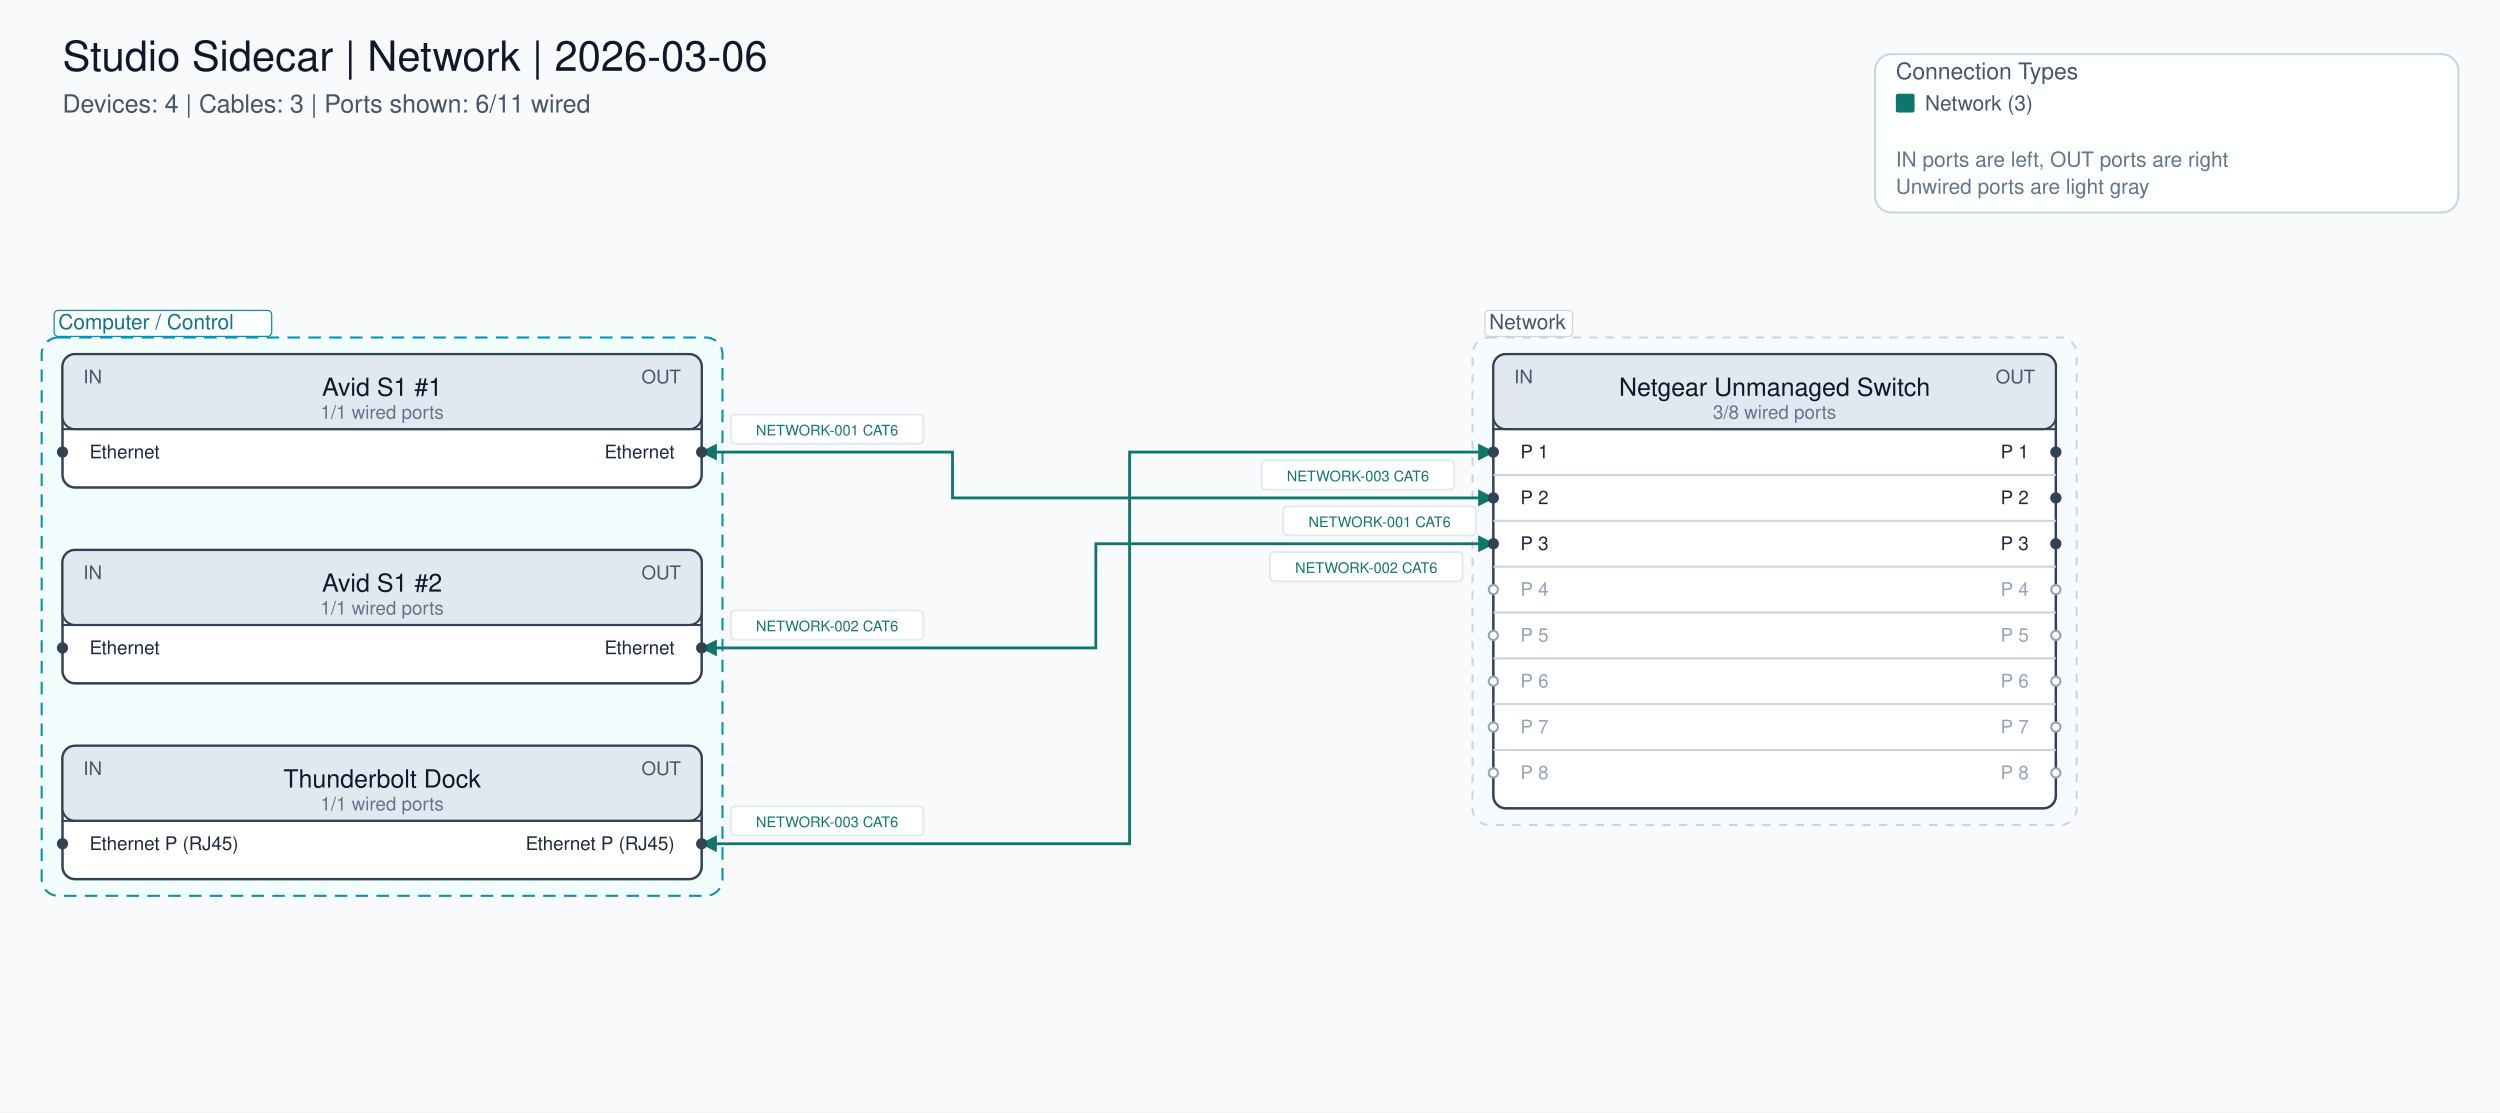
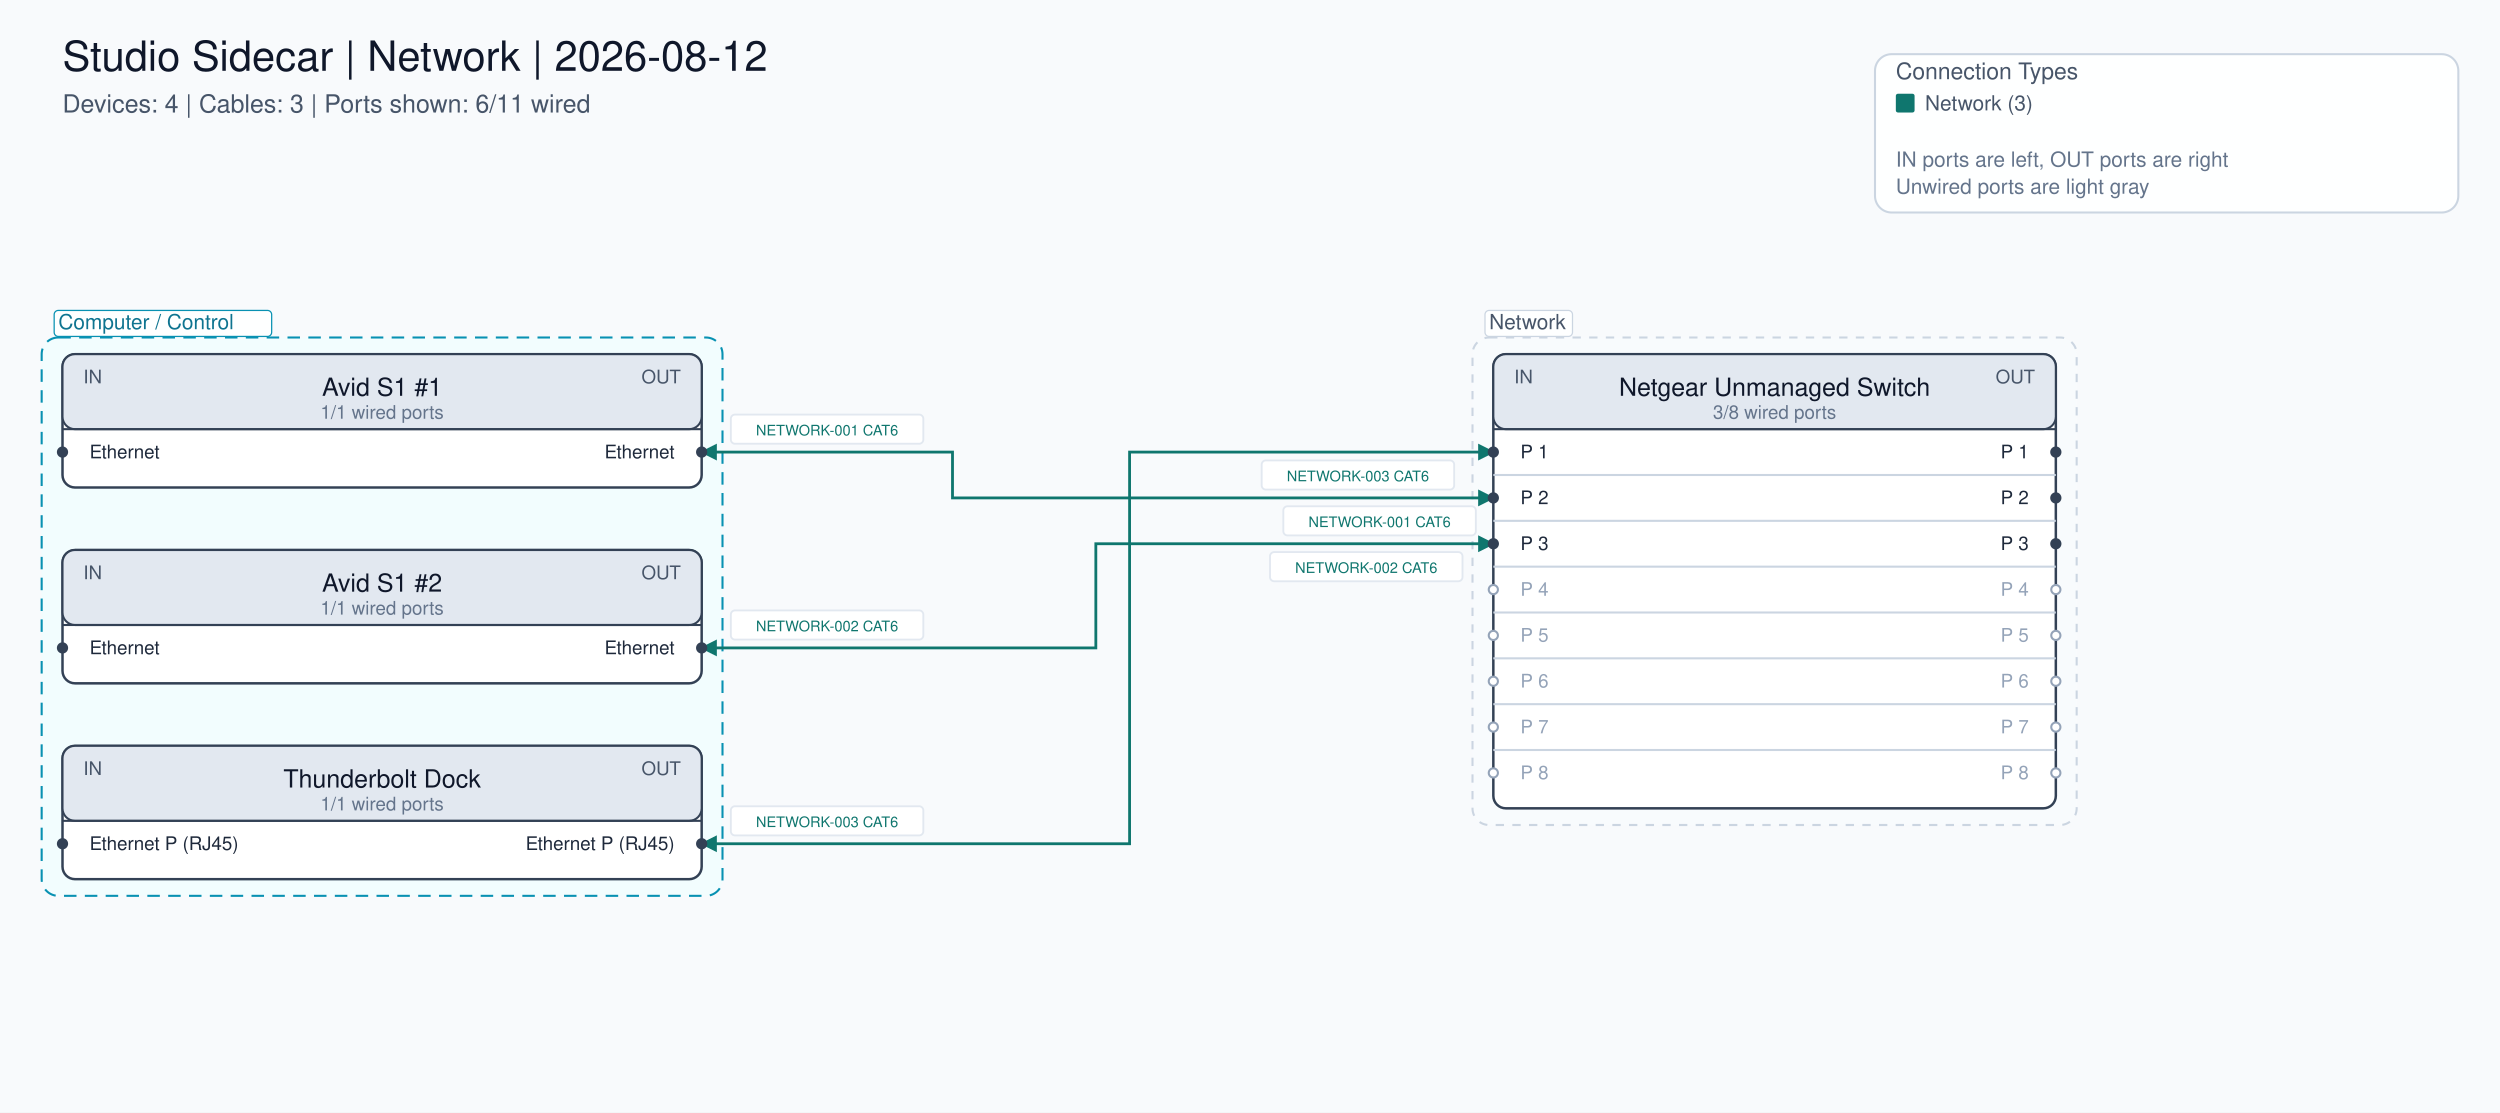
<svg xmlns="http://www.w3.org/2000/svg" width="1200" height="534" viewBox="0 0 1200 534">
  <defs>
    <marker id="arrow" viewBox="0 0 10 10" refX="9" refY="5" markerWidth="6" markerHeight="6" orient="auto-start-reverse">
      <path d="M 0 0 L 10 5 L 0 10 z" fill="context-stroke" />
    </marker>
  </defs>
  <rect x="0" y="0" width="100%" height="100%" fill="#f8fafc" />
-   <text x="30" y="34" font-family="Helvetica, Arial, sans-serif" font-size="20" fill="#0f172a">Studio Sidecar | Network | 2026-03-06</text>
+   <text x="30" y="34" font-family="Helvetica, Arial, sans-serif" font-size="20" fill="#0f172a">Studio Sidecar | Network | 2026-08-12</text>
  <text x="30" y="54" font-family="Helvetica, Arial, sans-serif" font-size="12" fill="#475569">Devices: 4 | Cables: 3 | Ports shown: 6/11 wired</text>
  <rect x="20.0" y="162.0" width="326.8" height="268.0" rx="8" ry="8" fill="#ecfeff" fill-opacity="0.55" stroke="#0891b2" stroke-width="1" stroke-dasharray="6 4" />
  <rect x="706.8" y="162.0" width="290.0" height="234.0" rx="8" ry="8" fill="#f8fafc" fill-opacity="0.55" stroke="#cbd5e1" stroke-width="1" stroke-dasharray="4 4" />
  <path d="M 336.8 217.0 H 457.2 V 239.0 H 607.6 H 716.8" fill="none" stroke="#0f766e" stroke-width="1.35" marker-start="url(#arrow)" marker-end="url(#arrow)" />
  <path d="M 336.8 311.0 H 457.2 H 526.0 V 261.0 H 594.8 H 716.8" fill="none" stroke="#0f766e" stroke-width="1.35" marker-start="url(#arrow)" marker-end="url(#arrow)" />
  <path d="M 336.8 405.0 H 457.2 H 542.2 V 217.0 H 586.8 H 716.8" fill="none" stroke="#0f766e" stroke-width="1.35" marker-start="url(#arrow)" marker-end="url(#arrow)" />
  <rect x="350.8" y="199.0" width="92.4" height="14.0" rx="2" ry="2" fill="#ffffff" fill-opacity="1" stroke="#e2e8f0" stroke-width="0.9" />
  <text x="397.0" y="209.0" text-anchor="middle" font-family="Helvetica, Arial, sans-serif" font-size="7.0" fill="#0f766e">NETWORK-001 CAT6</text>
  <rect x="616.0" y="243.0" width="92.4" height="14.0" rx="2" ry="2" fill="#ffffff" fill-opacity="1" stroke="#e2e8f0" stroke-width="0.9" />
  <text x="662.2" y="253.0" text-anchor="middle" font-family="Helvetica, Arial, sans-serif" font-size="7.0" fill="#0f766e">NETWORK-001 CAT6</text>
  <rect x="350.8" y="293.0" width="92.4" height="14.0" rx="2" ry="2" fill="#ffffff" fill-opacity="1" stroke="#e2e8f0" stroke-width="0.9" />
  <text x="397.0" y="303.0" text-anchor="middle" font-family="Helvetica, Arial, sans-serif" font-size="7.0" fill="#0f766e">NETWORK-002 CAT6</text>
  <rect x="609.6" y="265.0" width="92.4" height="14.0" rx="2" ry="2" fill="#ffffff" fill-opacity="1" stroke="#e2e8f0" stroke-width="0.9" />
  <text x="655.8" y="275.0" text-anchor="middle" font-family="Helvetica, Arial, sans-serif" font-size="7.0" fill="#0f766e">NETWORK-002 CAT6</text>
  <rect x="350.8" y="387.0" width="92.4" height="14.0" rx="2" ry="2" fill="#ffffff" fill-opacity="1" stroke="#e2e8f0" stroke-width="0.9" />
  <text x="397.0" y="397.0" text-anchor="middle" font-family="Helvetica, Arial, sans-serif" font-size="7.0" fill="#0f766e">NETWORK-003 CAT6</text>
  <rect x="605.6" y="221.0" width="92.4" height="14.0" rx="2" ry="2" fill="#ffffff" fill-opacity="1" stroke="#e2e8f0" stroke-width="0.9" />
  <text x="651.8" y="231.0" text-anchor="middle" font-family="Helvetica, Arial, sans-serif" font-size="7.0" fill="#0f766e">NETWORK-003 CAT6</text>
  <rect x="30.0" y="170.0" width="306.8" height="64.0" rx="6" ry="6" fill="#ffffff" stroke="#334155" stroke-width="1.2" />
  <rect x="30.0" y="170.0" width="306.8" height="36.0" rx="6" ry="6" fill="#e2e8f0" stroke="#334155" stroke-width="1.0" />
  <line x1="30.0" y1="206.0" x2="336.8" y2="206.0" stroke="#334155" stroke-width="1" />
  <text x="40.0" y="184.0" font-family="Helvetica, Arial, sans-serif" font-size="9" fill="#475569">IN</text>
  <text x="326.8" y="184.0" text-anchor="end" font-family="Helvetica, Arial, sans-serif" font-size="9" fill="#475569">OUT</text>
  <text x="183.4" y="190.0" text-anchor="middle" font-family="Helvetica, Arial, sans-serif" font-size="12" fill="#0f172a">Avid S1 #1</text>
  <text x="183.4" y="201.0" text-anchor="middle" font-family="Helvetica, Arial, sans-serif" font-size="9" fill="#64748b">1/1 wired ports</text>
  <text x="43.0" y="220.0" text-anchor="start" font-family="Helvetica, Arial, sans-serif" font-size="9" fill="#1e293b">Ethernet</text>
  <circle cx="30.0" cy="217.0" r="2.2" fill="#334155" stroke="#334155" stroke-width="1" />
  <text x="323.8" y="220.0" text-anchor="end" font-family="Helvetica, Arial, sans-serif" font-size="9" fill="#1e293b">Ethernet</text>
  <circle cx="336.8" cy="217.0" r="2.2" fill="#334155" stroke="#334155" stroke-width="1" />
  <rect x="30.0" y="264.0" width="306.8" height="64.0" rx="6" ry="6" fill="#ffffff" stroke="#334155" stroke-width="1.2" />
  <rect x="30.0" y="264.0" width="306.8" height="36.0" rx="6" ry="6" fill="#e2e8f0" stroke="#334155" stroke-width="1.0" />
  <line x1="30.0" y1="300.0" x2="336.8" y2="300.0" stroke="#334155" stroke-width="1" />
  <text x="40.0" y="278.0" font-family="Helvetica, Arial, sans-serif" font-size="9" fill="#475569">IN</text>
  <text x="326.8" y="278.0" text-anchor="end" font-family="Helvetica, Arial, sans-serif" font-size="9" fill="#475569">OUT</text>
  <text x="183.4" y="284.0" text-anchor="middle" font-family="Helvetica, Arial, sans-serif" font-size="12" fill="#0f172a">Avid S1 #2</text>
  <text x="183.4" y="295.0" text-anchor="middle" font-family="Helvetica, Arial, sans-serif" font-size="9" fill="#64748b">1/1 wired ports</text>
  <text x="43.0" y="314.0" text-anchor="start" font-family="Helvetica, Arial, sans-serif" font-size="9" fill="#1e293b">Ethernet</text>
  <circle cx="30.0" cy="311.0" r="2.2" fill="#334155" stroke="#334155" stroke-width="1" />
  <text x="323.8" y="314.0" text-anchor="end" font-family="Helvetica, Arial, sans-serif" font-size="9" fill="#1e293b">Ethernet</text>
  <circle cx="336.8" cy="311.0" r="2.2" fill="#334155" stroke="#334155" stroke-width="1" />
  <rect x="30.0" y="358.0" width="306.8" height="64.0" rx="6" ry="6" fill="#ffffff" stroke="#334155" stroke-width="1.2" />
  <rect x="30.0" y="358.0" width="306.8" height="36.0" rx="6" ry="6" fill="#e2e8f0" stroke="#334155" stroke-width="1.0" />
  <line x1="30.0" y1="394.0" x2="336.8" y2="394.0" stroke="#334155" stroke-width="1" />
  <text x="40.0" y="372.0" font-family="Helvetica, Arial, sans-serif" font-size="9" fill="#475569">IN</text>
  <text x="326.8" y="372.0" text-anchor="end" font-family="Helvetica, Arial, sans-serif" font-size="9" fill="#475569">OUT</text>
  <text x="183.4" y="378.0" text-anchor="middle" font-family="Helvetica, Arial, sans-serif" font-size="12" fill="#0f172a">Thunderbolt Dock</text>
  <text x="183.4" y="389.0" text-anchor="middle" font-family="Helvetica, Arial, sans-serif" font-size="9" fill="#64748b">1/1 wired ports</text>
  <text x="43.0" y="408.0" text-anchor="start" font-family="Helvetica, Arial, sans-serif" font-size="9" fill="#1e293b">Ethernet P (RJ45)</text>
  <circle cx="30.0" cy="405.0" r="2.2" fill="#334155" stroke="#334155" stroke-width="1" />
  <text x="323.8" y="408.0" text-anchor="end" font-family="Helvetica, Arial, sans-serif" font-size="9" fill="#1e293b">Ethernet P (RJ45)</text>
  <circle cx="336.8" cy="405.0" r="2.2" fill="#334155" stroke="#334155" stroke-width="1" />
  <rect x="716.8" y="170.0" width="270.0" height="218.0" rx="6" ry="6" fill="#ffffff" stroke="#334155" stroke-width="1.2" />
  <rect x="716.8" y="170.0" width="270.0" height="36.0" rx="6" ry="6" fill="#e2e8f0" stroke="#334155" stroke-width="1.0" />
  <line x1="716.8" y1="206.0" x2="986.8" y2="206.0" stroke="#334155" stroke-width="1" />
  <text x="726.8" y="184.0" font-family="Helvetica, Arial, sans-serif" font-size="9" fill="#475569">IN</text>
  <text x="976.8" y="184.0" text-anchor="end" font-family="Helvetica, Arial, sans-serif" font-size="9" fill="#475569">OUT</text>
  <text x="851.8" y="190.0" text-anchor="middle" font-family="Helvetica, Arial, sans-serif" font-size="12" fill="#0f172a">Netgear Unmanaged Switch</text>
  <text x="851.8" y="201.0" text-anchor="middle" font-family="Helvetica, Arial, sans-serif" font-size="9" fill="#64748b">3/8 wired ports</text>
  <text x="729.8" y="220.0" text-anchor="start" font-family="Helvetica, Arial, sans-serif" font-size="9" fill="#1e293b">P 1</text>
  <circle cx="716.8" cy="217.0" r="2.2" fill="#334155" stroke="#334155" stroke-width="1" />
  <text x="973.8" y="220.0" text-anchor="end" font-family="Helvetica, Arial, sans-serif" font-size="9" fill="#1e293b">P 1</text>
  <circle cx="986.8" cy="217.0" r="2.2" fill="#334155" stroke="#334155" stroke-width="1" />
  <line x1="716.8" y1="228.0" x2="986.8" y2="228.0" stroke="#cbd5e1" stroke-width="1" />
  <text x="729.8" y="242.0" text-anchor="start" font-family="Helvetica, Arial, sans-serif" font-size="9" fill="#1e293b">P 2</text>
  <circle cx="716.8" cy="239.0" r="2.2" fill="#334155" stroke="#334155" stroke-width="1" />
  <text x="973.8" y="242.0" text-anchor="end" font-family="Helvetica, Arial, sans-serif" font-size="9" fill="#1e293b">P 2</text>
  <circle cx="986.8" cy="239.0" r="2.2" fill="#334155" stroke="#334155" stroke-width="1" />
  <line x1="716.8" y1="250.0" x2="986.8" y2="250.0" stroke="#cbd5e1" stroke-width="1" />
  <text x="729.8" y="264.0" text-anchor="start" font-family="Helvetica, Arial, sans-serif" font-size="9" fill="#1e293b">P 3</text>
  <circle cx="716.8" cy="261.0" r="2.2" fill="#334155" stroke="#334155" stroke-width="1" />
  <text x="973.8" y="264.0" text-anchor="end" font-family="Helvetica, Arial, sans-serif" font-size="9" fill="#1e293b">P 3</text>
  <circle cx="986.8" cy="261.0" r="2.2" fill="#334155" stroke="#334155" stroke-width="1" />
  <line x1="716.8" y1="272.0" x2="986.8" y2="272.0" stroke="#cbd5e1" stroke-width="1" />
  <text x="729.8" y="286.0" text-anchor="start" font-family="Helvetica, Arial, sans-serif" font-size="9" fill="#94a3b8">P 4</text>
  <circle cx="716.8" cy="283.0" r="2.2" fill="#ffffff" stroke="#94a3b8" stroke-width="1" />
  <text x="973.8" y="286.0" text-anchor="end" font-family="Helvetica, Arial, sans-serif" font-size="9" fill="#94a3b8">P 4</text>
  <circle cx="986.8" cy="283.0" r="2.2" fill="#ffffff" stroke="#94a3b8" stroke-width="1" />
  <line x1="716.8" y1="294.0" x2="986.8" y2="294.0" stroke="#cbd5e1" stroke-width="1" />
  <text x="729.8" y="308.0" text-anchor="start" font-family="Helvetica, Arial, sans-serif" font-size="9" fill="#94a3b8">P 5</text>
  <circle cx="716.8" cy="305.0" r="2.2" fill="#ffffff" stroke="#94a3b8" stroke-width="1" />
  <text x="973.8" y="308.0" text-anchor="end" font-family="Helvetica, Arial, sans-serif" font-size="9" fill="#94a3b8">P 5</text>
  <circle cx="986.8" cy="305.0" r="2.2" fill="#ffffff" stroke="#94a3b8" stroke-width="1" />
  <line x1="716.8" y1="316.0" x2="986.8" y2="316.0" stroke="#cbd5e1" stroke-width="1" />
  <text x="729.8" y="330.0" text-anchor="start" font-family="Helvetica, Arial, sans-serif" font-size="9" fill="#94a3b8">P 6</text>
  <circle cx="716.8" cy="327.0" r="2.2" fill="#ffffff" stroke="#94a3b8" stroke-width="1" />
  <text x="973.8" y="330.0" text-anchor="end" font-family="Helvetica, Arial, sans-serif" font-size="9" fill="#94a3b8">P 6</text>
  <circle cx="986.8" cy="327.0" r="2.2" fill="#ffffff" stroke="#94a3b8" stroke-width="1" />
  <line x1="716.8" y1="338.0" x2="986.8" y2="338.0" stroke="#cbd5e1" stroke-width="1" />
  <text x="729.8" y="352.0" text-anchor="start" font-family="Helvetica, Arial, sans-serif" font-size="9" fill="#94a3b8">P 7</text>
  <circle cx="716.8" cy="349.0" r="2.2" fill="#ffffff" stroke="#94a3b8" stroke-width="1" />
  <text x="973.8" y="352.0" text-anchor="end" font-family="Helvetica, Arial, sans-serif" font-size="9" fill="#94a3b8">P 7</text>
  <circle cx="986.8" cy="349.0" r="2.2" fill="#ffffff" stroke="#94a3b8" stroke-width="1" />
  <line x1="716.8" y1="360.0" x2="986.8" y2="360.0" stroke="#cbd5e1" stroke-width="1" />
  <text x="729.8" y="374.0" text-anchor="start" font-family="Helvetica, Arial, sans-serif" font-size="9" fill="#94a3b8">P 8</text>
  <circle cx="716.8" cy="371.0" r="2.2" fill="#ffffff" stroke="#94a3b8" stroke-width="1" />
  <text x="973.8" y="374.0" text-anchor="end" font-family="Helvetica, Arial, sans-serif" font-size="9" fill="#94a3b8">P 8</text>
  <circle cx="986.8" cy="371.0" r="2.2" fill="#ffffff" stroke="#94a3b8" stroke-width="1" />
  <rect x="26.0" y="149.0" width="104.4" height="12.5" rx="2" ry="2" fill="#ffffff" fill-opacity="0.9" stroke="#0891b2" stroke-width="0.6" />
  <text x="28.0" y="158.0" font-family="Helvetica, Arial, sans-serif" font-size="10" fill="#0e7490">Computer / Control</text>
  <rect x="712.8" y="149.0" width="42.0" height="12.5" rx="2" ry="2" fill="#ffffff" fill-opacity="0.9" stroke="#cbd5e1" stroke-width="0.6" />
  <text x="714.8" y="158.0" font-family="Helvetica, Arial, sans-serif" font-size="10" fill="#475569">Network</text>
  <rect x="900.0" y="26.0" width="280" height="76.0" rx="8" ry="8" fill="#ffffff" fill-opacity="0.9" stroke="#cbd5e1" stroke-width="1" />
  <text x="910.0" y="38.0" font-family="Helvetica, Arial, sans-serif" font-size="11" fill="#475569">Connection Types</text>
  <rect x="910.0" y="45.0" width="9" height="9" fill="#0f766e" rx="1" ry="1" />
  <text x="924.0" y="53.0" font-family="Helvetica, Arial, sans-serif" font-size="10" fill="#475569">Network (3)</text>
  <text x="910.0" y="80.0" font-family="Helvetica, Arial, sans-serif" font-size="10" fill="#64748b">IN ports are left, OUT ports are right</text>
  <text x="910.0" y="93.0" font-family="Helvetica, Arial, sans-serif" font-size="10" fill="#64748b">Unwired ports are light gray</text>
</svg>
